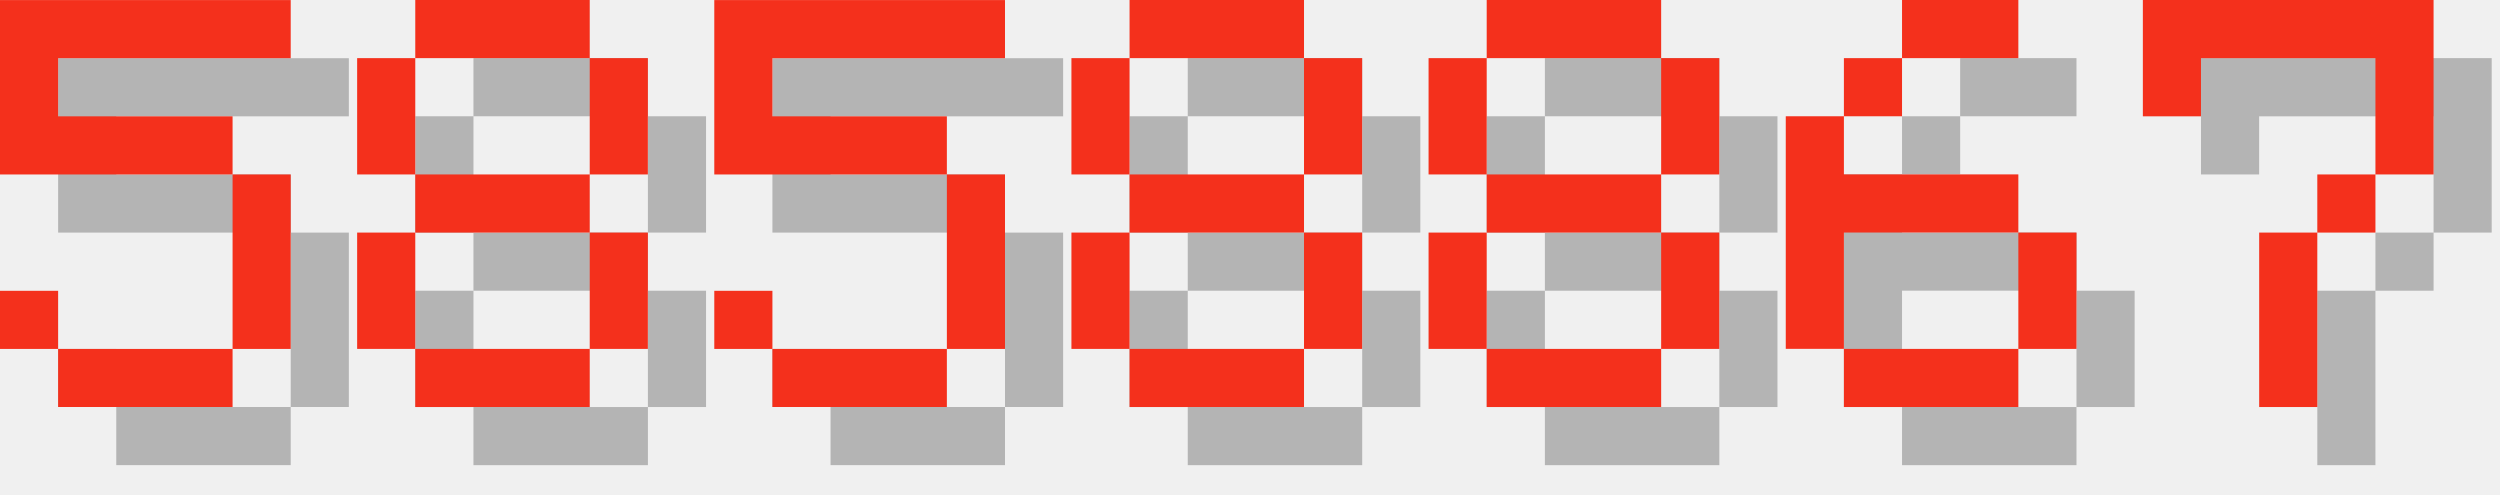
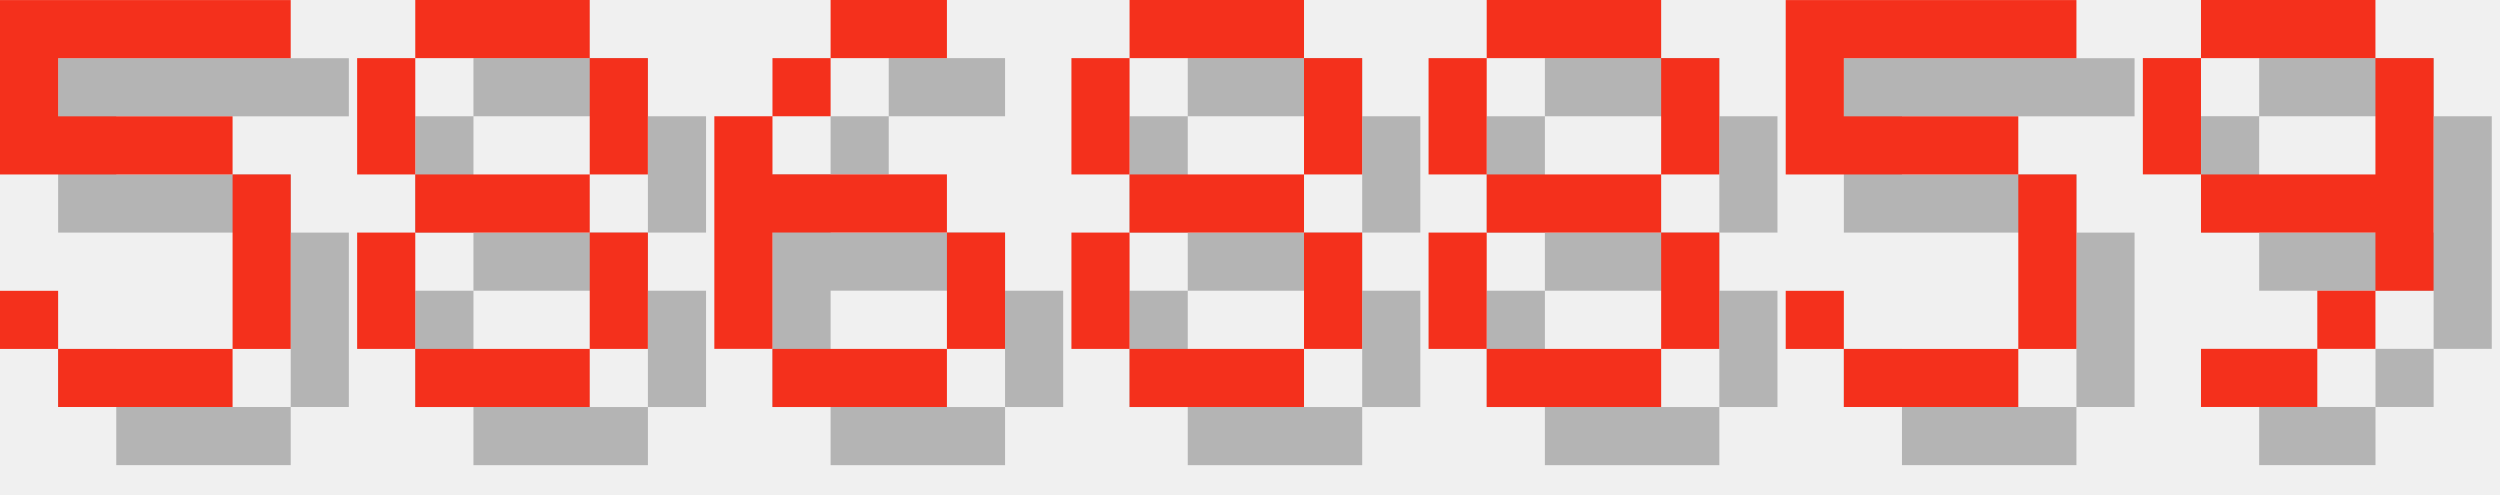
<svg xmlns="http://www.w3.org/2000/svg" version="1.1" width="182.0" height="36">
  <style>
        .text-foreground {
            fill: #F4301C;
        }
        .text-shadow {
            fill: #000000;
            fill-opacity: 0.25;
        }
    </style>
  <g class="digit" id="digit_5" transform="translate(0.0, 0), scale(4)">
    <path id="digit_5_shadow" class="text-shadow" d="m1.058 1.058v3.175h4.233v3.175h-3.175v-1.058h-1.058v1.058h1.058v1.058h3.175v-1.058h1.058v-3.175h-1.058v-1.058h-3.175v-1.058h4.233v-1.058h-5.292z" fill-opacity=".5" style="paint-order:stroke fill markers" />
    <path id="digit_5_fg" class="text-foreground" d="m0 0v3.175h4.233v3.175h-3.175v-1.058h-1.058v1.058h1.058v1.058h3.175v-1.058h1.058v-3.175h-1.058v-1.058h-3.175v-1.058h4.233v-1.058h-5.292z" fill="#fff" style="paint-order:stroke fill markers" />
  </g>
  <g class="digit" id="digit_8" transform="translate(26.0, 0), scale(4)">
    <path id="digit_8_shadow" class="text-shadow" d="m2.117 1.058v1.058h3.175v-1.058h-3.175zm3.175 1.058v2.117h1.058v-2.117h-1.058zm0 2.117h-3.175v1.058h3.175v-1.058zm0 1.058v2.117h1.058v-2.117h-1.058zm0 2.117h-3.175v1.058h3.175v-1.058zm-3.175 0v-2.117h-1.058v2.117h1.058zm0-3.175v-2.117h-1.058v2.117h1.058z" fill-opacity=".5" style="paint-order:stroke fill markers" />
    <path id="digit_8_fg" class="text-foreground" d="m1.058 0v1.058h3.175v-1.058h-3.175zm3.175 1.058v2.117h1.058v-2.117h-1.058zm0 2.117h-3.175v1.058h3.175v-1.058zm0 1.058v2.117h1.058v-2.117h-1.058zm0 2.117h-3.175v1.058h3.175v-1.058zm-3.175 0v-2.117h-1.058v2.117h1.058zm0-3.175v-2.117h-1.058v2.117h1.058z" fill="#fff" style="paint-order:stroke fill markers" />
  </g>
-   <g class="digit" id="digit_5" transform="translate(52.0, 0), scale(4)">
-     <path id="digit_5_shadow" class="text-shadow" d="m1.058 1.058v3.175h4.233v3.175h-3.175v-1.058h-1.058v1.058h1.058v1.058h3.175v-1.058h1.058v-3.175h-1.058v-1.058h-3.175v-1.058h4.233v-1.058h-5.292z" fill-opacity=".5" style="paint-order:stroke fill markers" />
-     <path id="digit_5_fg" class="text-foreground" d="m0 0v3.175h4.233v3.175h-3.175v-1.058h-1.058v1.058h1.058v1.058h3.175v-1.058h1.058v-3.175h-1.058v-1.058h-3.175v-1.058h4.233v-1.058h-5.292z" fill="#fff" style="paint-order:stroke fill markers" />
+   <g class="digit" id="digit_6" transform="translate(52.0, 0), scale(4)">
+     <path id="digit_6_shadow" class="text-shadow" d="m3.175 1.058v1.058h2.117v-1.058h-2.117zm0 1.058h-1.058v1.058h1.058v-1.058zm-1.058 1.058h-1.058v4.233h1.058v-2.117h3.175v-1.058h-3.175v-1.058zm3.175 2.117v2.117h1.058v-2.117h-1.058zm0 2.117h-3.175v1.058h3.175v-1.058z" fill-opacity=".5" style="paint-order:stroke fill markers" />
+     <path id="digit_6_fg" class="text-foreground" d="m2.117 0v1.058h2.117v-1.058h-2.117zm0 1.058h-1.058v1.058h1.058v-1.058zm-1.058 1.058h-1.058v4.233h1.058v-2.117h3.175v-1.058h-3.175v-1.058zm3.175 2.117v2.117h1.058v-2.117h-1.058zm0 2.117h-3.175v1.058h3.175v-1.058z" fill="#fff" style="paint-order:stroke fill markers" />
  </g>
  <g class="digit" id="digit_8" transform="translate(78.0, 0), scale(4)">
    <path id="digit_8_shadow" class="text-shadow" d="m2.117 1.058v1.058h3.175v-1.058h-3.175zm3.175 1.058v2.117h1.058v-2.117h-1.058zm0 2.117h-3.175v1.058h3.175v-1.058zm0 1.058v2.117h1.058v-2.117h-1.058zm0 2.117h-3.175v1.058h3.175v-1.058zm-3.175 0v-2.117h-1.058v2.117h1.058zm0-3.175v-2.117h-1.058v2.117h1.058z" fill-opacity=".5" style="paint-order:stroke fill markers" />
    <path id="digit_8_fg" class="text-foreground" d="m1.058 0v1.058h3.175v-1.058h-3.175zm3.175 1.058v2.117h1.058v-2.117h-1.058zm0 2.117h-3.175v1.058h3.175v-1.058zm0 1.058v2.117h1.058v-2.117h-1.058zm0 2.117h-3.175v1.058h3.175v-1.058zm-3.175 0v-2.117h-1.058v2.117h1.058zm0-3.175v-2.117h-1.058v2.117h1.058z" fill="#fff" style="paint-order:stroke fill markers" />
  </g>
  <g class="digit" id="digit_8" transform="translate(104.0, 0), scale(4)">
    <path id="digit_8_shadow" class="text-shadow" d="m2.117 1.058v1.058h3.175v-1.058h-3.175zm3.175 1.058v2.117h1.058v-2.117h-1.058zm0 2.117h-3.175v1.058h3.175v-1.058zm0 1.058v2.117h1.058v-2.117h-1.058zm0 2.117h-3.175v1.058h3.175v-1.058zm-3.175 0v-2.117h-1.058v2.117h1.058zm0-3.175v-2.117h-1.058v2.117h1.058z" fill-opacity=".5" style="paint-order:stroke fill markers" />
    <path id="digit_8_fg" class="text-foreground" d="m1.058 0v1.058h3.175v-1.058h-3.175zm3.175 1.058v2.117h1.058v-2.117h-1.058zm0 2.117h-3.175v1.058h3.175v-1.058zm0 1.058v2.117h1.058v-2.117h-1.058zm0 2.117h-3.175v1.058h3.175v-1.058zm-3.175 0v-2.117h-1.058v2.117h1.058zm0-3.175v-2.117h-1.058v2.117h1.058z" fill="#fff" style="paint-order:stroke fill markers" />
  </g>
-   <g class="digit" id="digit_6" transform="translate(130.0, 0), scale(4)">
-     <path id="digit_6_shadow" class="text-shadow" d="m3.175 1.058v1.058h2.117v-1.058h-2.117zm0 1.058h-1.058v1.058h1.058v-1.058zm-1.058 1.058h-1.058v4.233h1.058v-2.117h3.175v-1.058h-3.175v-1.058zm3.175 2.117v2.117h1.058v-2.117h-1.058zm0 2.117h-3.175v1.058h3.175v-1.058z" fill-opacity=".5" style="paint-order:stroke fill markers" />
-     <path id="digit_6_fg" class="text-foreground" d="m2.117 0v1.058h2.117v-1.058h-2.117zm0 1.058h-1.058v1.058h1.058v-1.058zm-1.058 1.058h-1.058v4.233h1.058v-2.117h3.175v-1.058h-3.175v-1.058zm3.175 2.117v2.117h1.058v-2.117h-1.058zm0 2.117h-3.175v1.058h3.175v-1.058z" fill="#fff" style="paint-order:stroke fill markers" />
+   <g class="digit" id="digit_5" transform="translate(130.0, 0), scale(4)">
+     <path id="digit_5_shadow" class="text-shadow" d="m1.058 1.058v3.175h4.233v3.175h-3.175v-1.058h-1.058v1.058h1.058v1.058h3.175v-1.058h1.058v-3.175h-1.058v-1.058h-3.175v-1.058h4.233v-1.058h-5.292z" fill-opacity=".5" style="paint-order:stroke fill markers" />
+     <path id="digit_5_fg" class="text-foreground" d="m0 0v3.175h4.233v3.175h-3.175v-1.058h-1.058v1.058h1.058v1.058h3.175v-1.058h1.058v-3.175h-1.058v-1.058h-3.175v-1.058h4.233v-1.058h-5.292z" fill="#fff" style="paint-order:stroke fill markers" />
  </g>
-   <g class="digit" id="digit_7" transform="translate(156.0, 0), scale(4)">
-     <path id="digit_7_shadow" class="text-shadow" d="m1.058 1.058 2e-6 2.117h1.058v-1.058h3.175v1.058l2e-7 1.058h-1.058v1.058h-1.058l4e-7 3.175 1.058 1e-7v-3.175h1.058v-1.058h1.058l5e-7 -1.058v-2.117z" fill-opacity=".5" style="paint-order:stroke fill markers" />
-     <path id="digit_7_fg" class="text-foreground" d="m0 0 2e-6 2.117h1.058v-1.058h3.175v1.058l2e-7 1.058h-1.058v1.058h-1.058l4e-7 3.175 1.058 1e-7v-3.175h1.058v-1.058h1.058l5e-7 -1.058v-2.117z" fill="#fff" style="paint-order:stroke fill markers" />
+   <g class="digit" id="digit_9" transform="translate(156.0, 0), scale(4)">
+     <path id="digit_9_shadow" class="text-shadow" d="m2.117 1.058v1.058h3.175v-1.058h-3.175zm3.175 1.058v2.117h-3.175v1.058h3.175v1.058h1.058v-4.233h-1.058zm0 4.233h-1.058v1.058h1.058v-1.058zm-1.058 1.058h-2.117v1.058h2.117v-1.058zm-2.117-3.175v-2.117h-1.058v2.117h1.058z" fill-opacity=".5" style="paint-order:stroke fill markers" />
+     <path id="digit_9_fg" class="text-foreground" d="m1.058 0v1.058h3.175v-1.058h-3.175zm3.175 1.058v2.117h-3.175v1.058h3.175v1.058h1.058v-4.233h-1.058zm0 4.233h-1.058v1.058h1.058v-1.058zm-1.058 1.058h-2.117v1.058h2.117v-1.058zm-2.117-3.175v-2.117h-1.058v2.117h1.058z" fill="#fff" style="paint-order:stroke fill markers" />
  </g>
</svg>
